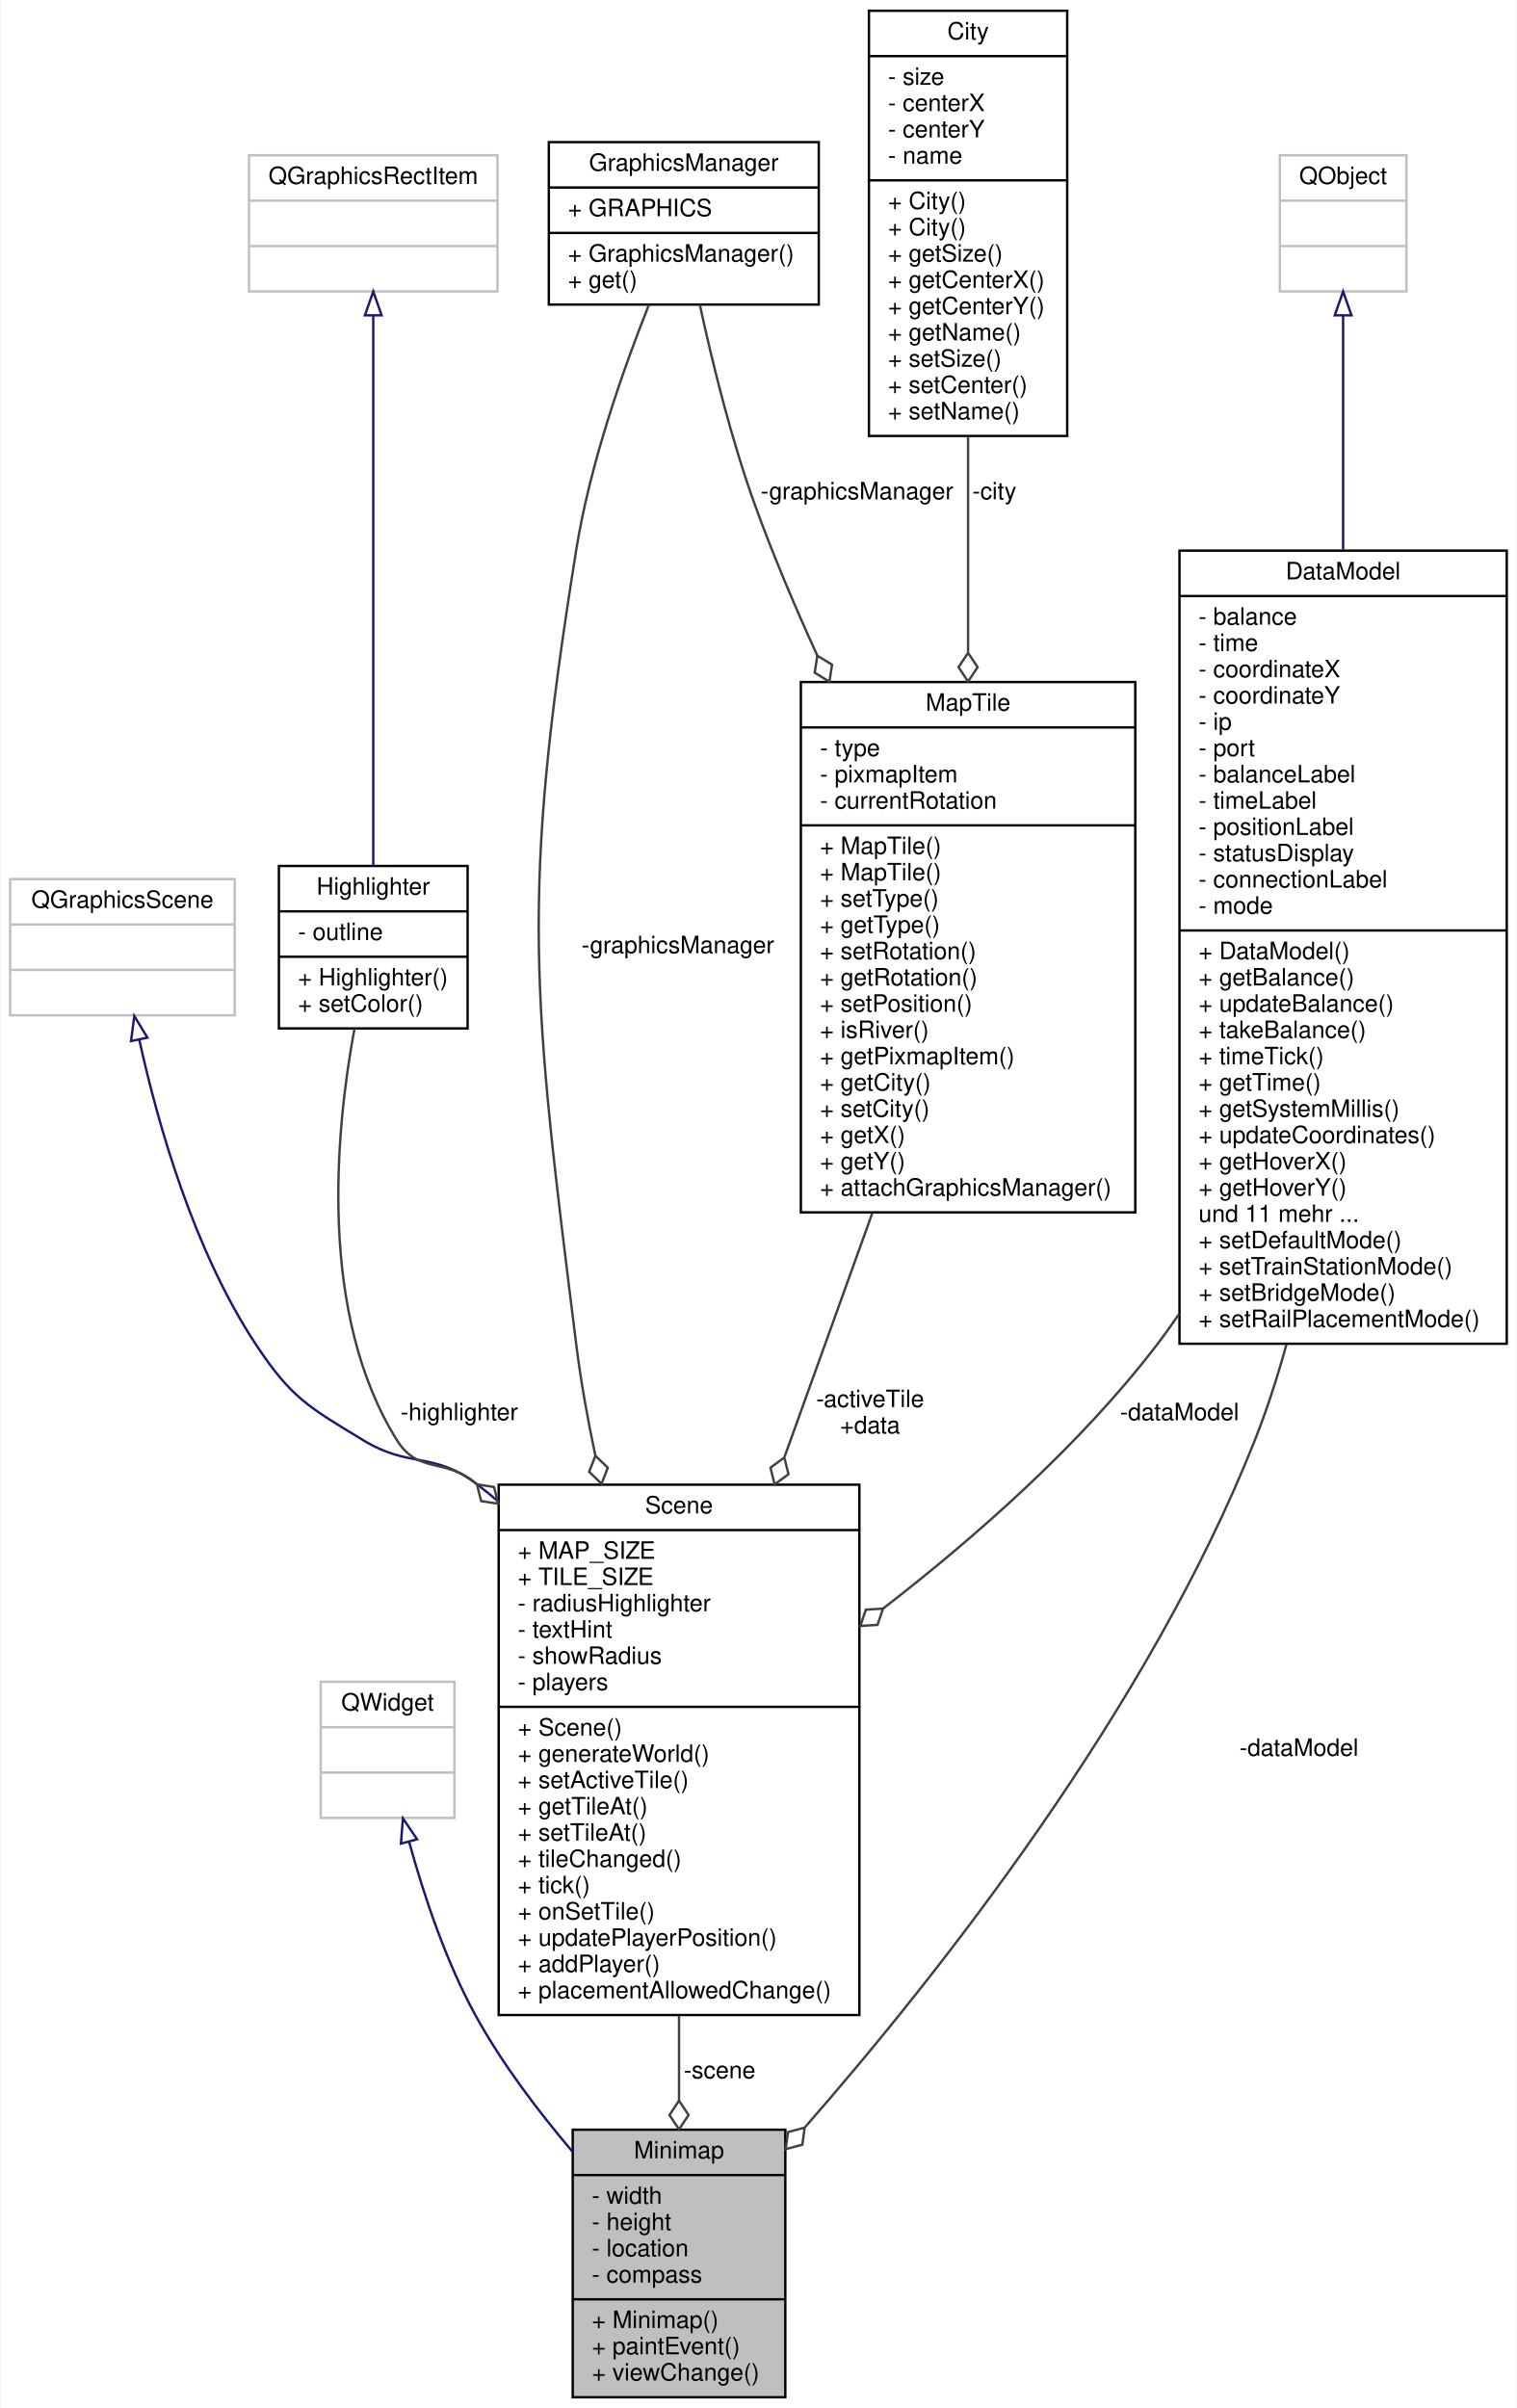
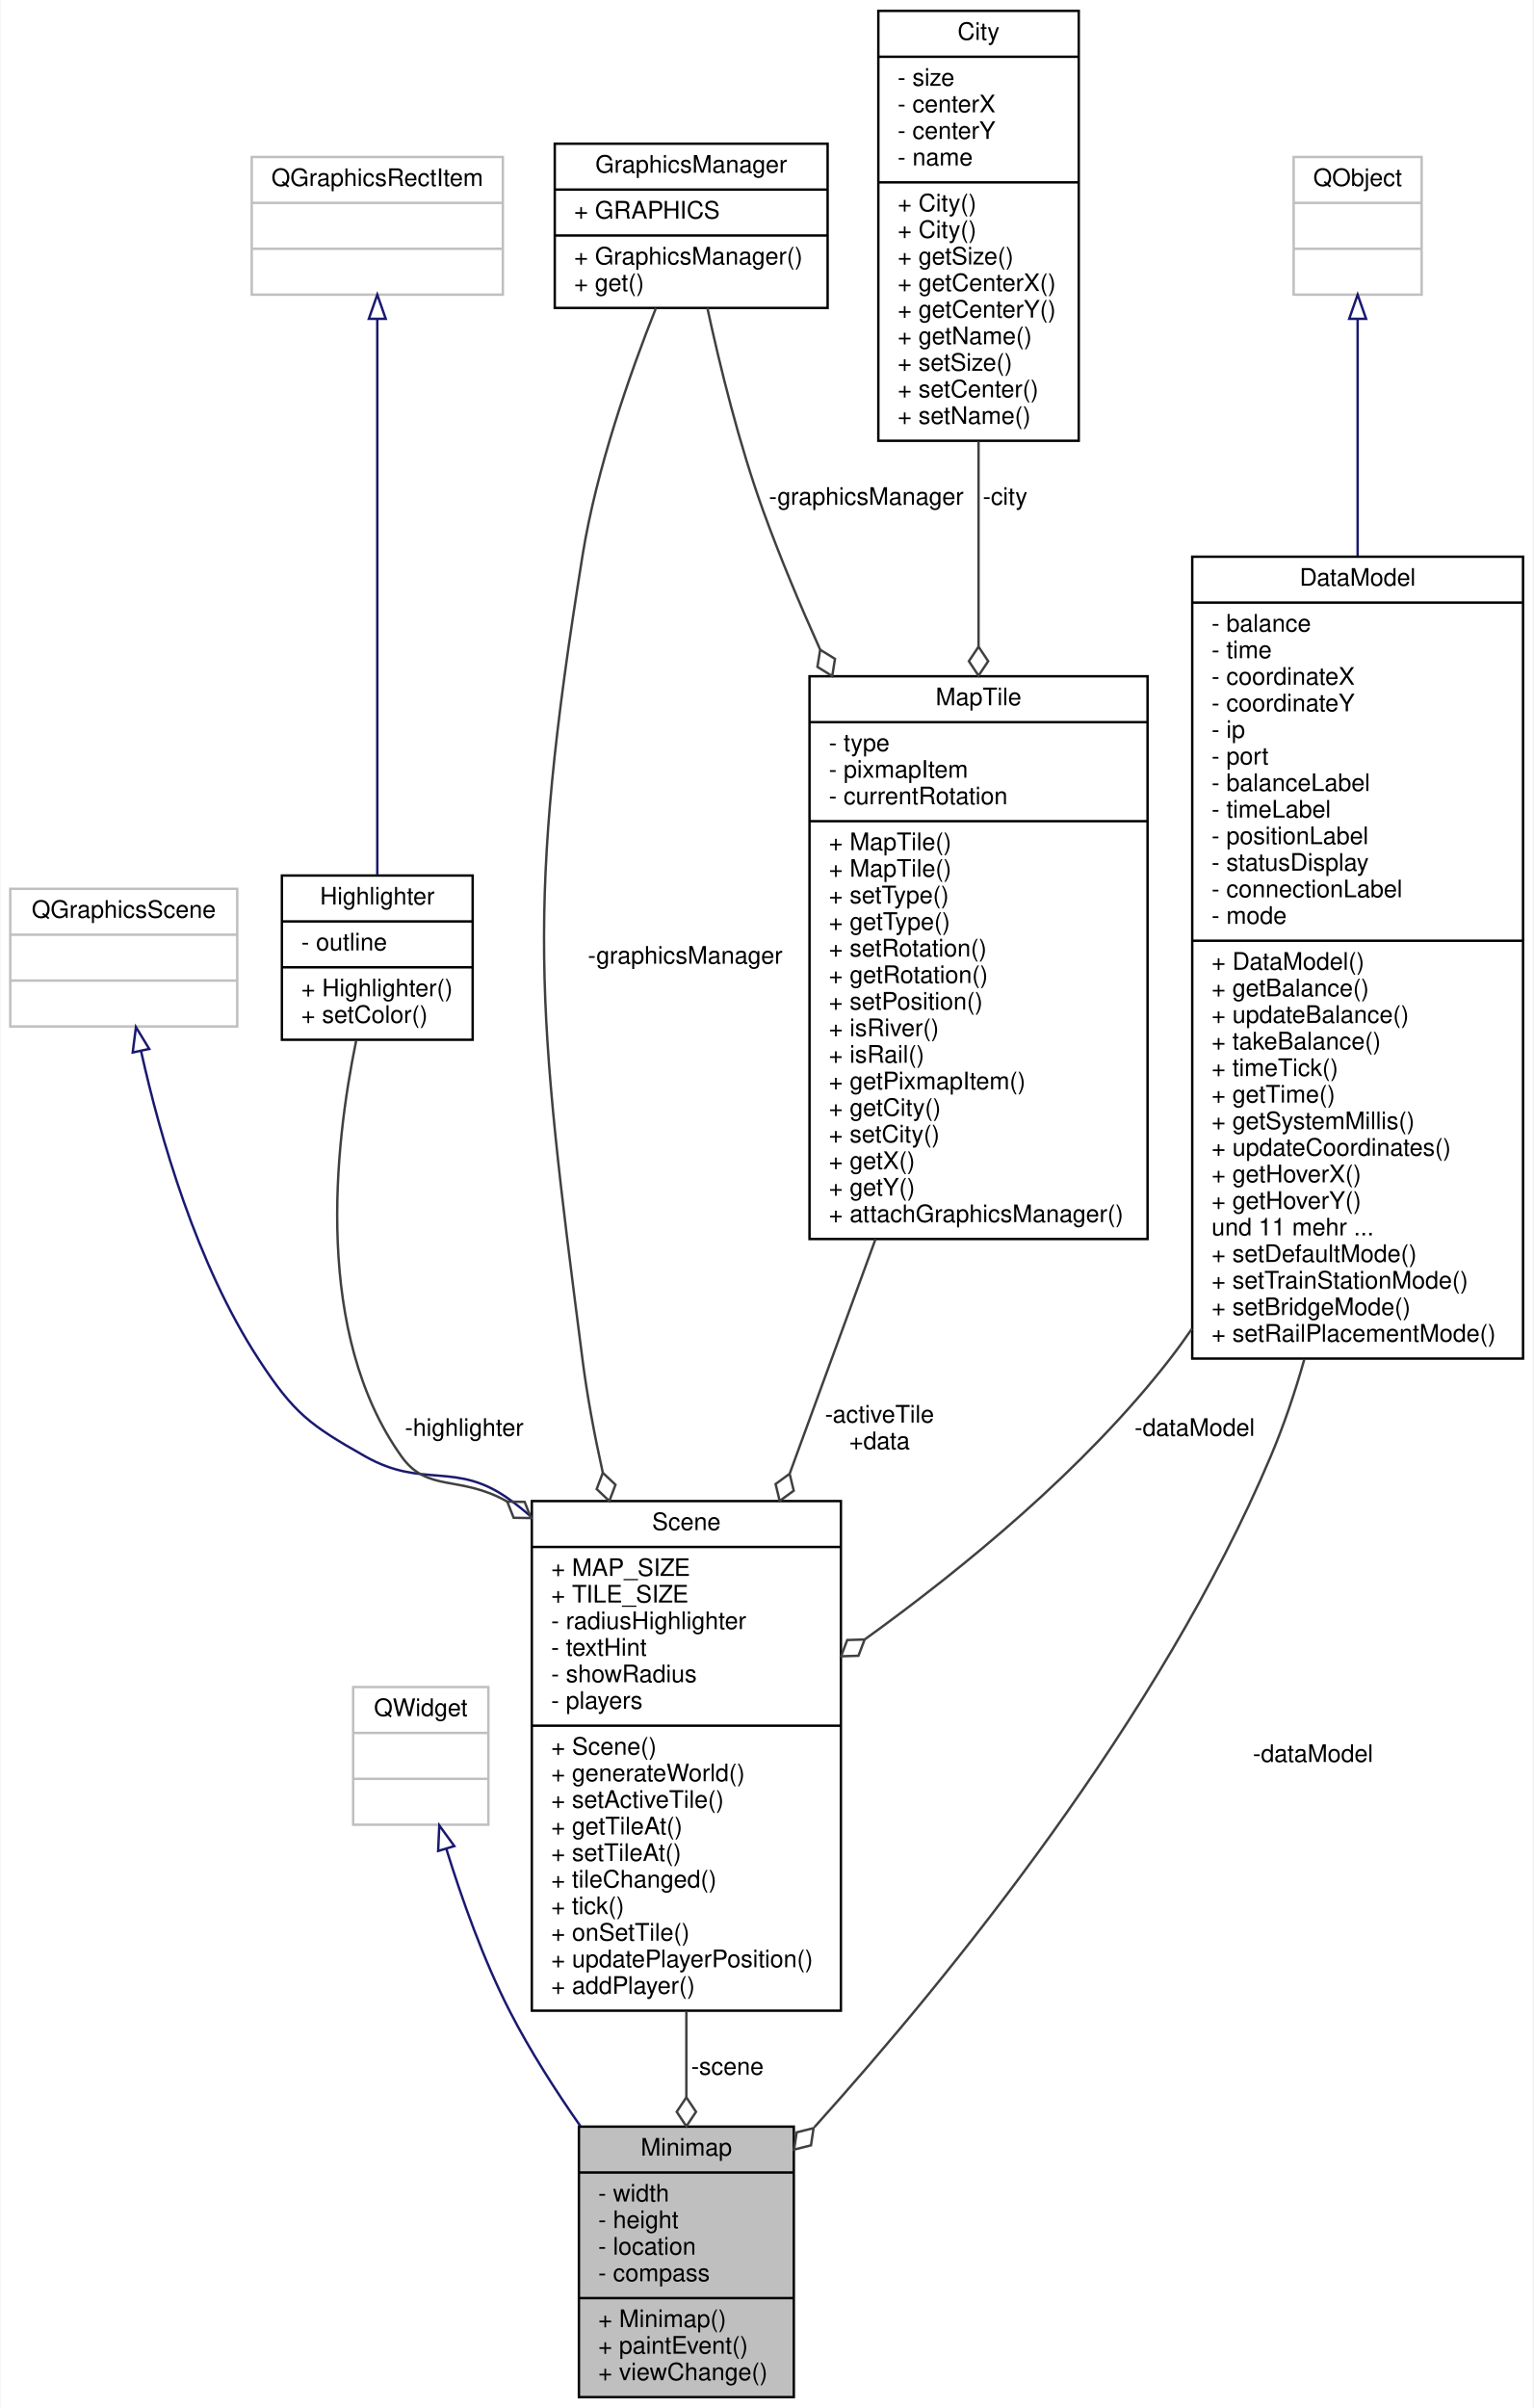
- <svg xmlns="http://www.w3.org/2000/svg" xmlns:xlink="http://www.w3.org/1999/xlink" width="635pt" height="1008pt" viewBox="0.00 0.00 634.50 1008.00">
-   <g id="graph0" class="graph" transform="scale(1 1) rotate(0) translate(4 1004)">
-     <polygon fill="#ffffff" stroke="transparent" points="-4,4 -4,-1004 630.5,-1004 630.5,4 -4,4" />
+ <svg xmlns="http://www.w3.org/2000/svg" xmlns:xlink="http://www.w3.org/1999/xlink" width="635pt" height="997pt" viewBox="0.00 0.00 634.50 997.00">
+   <g id="graph0" class="graph" transform="scale(1 1) rotate(0) translate(4 993)">
+     <polygon fill="#ffffff" stroke="transparent" points="-4,4 -4,-993 630.5,-993 630.5,4 -4,4" />
    <g id="node1" class="node">
      <g id="a_node1">
        <a xlink:title=" ">
          <polygon fill="#bfbfbf" stroke="#000000" points="235.5,-.5 235.5,-112.5 324.5,-112.5 324.5,-.5 235.5,-.5" />
          <text text-anchor="middle" x="280" y="-100.5" font-family="Helvetica,sans-Serif" font-size="10.00" fill="#000000">Minimap</text>
          <polyline fill="none" stroke="#000000" points="235.5,-93.5 324.5,-93.5 " />
          <text text-anchor="start" x="243.5" y="-81.5" font-family="Helvetica,sans-Serif" font-size="10.00" fill="#000000">- width</text>
          <text text-anchor="start" x="243.5" y="-70.5" font-family="Helvetica,sans-Serif" font-size="10.00" fill="#000000">- height</text>
          <text text-anchor="start" x="243.5" y="-59.5" font-family="Helvetica,sans-Serif" font-size="10.00" fill="#000000">- location</text>
          <text text-anchor="start" x="243.5" y="-48.5" font-family="Helvetica,sans-Serif" font-size="10.00" fill="#000000">- compass</text>
          <polyline fill="none" stroke="#000000" points="235.5,-41.5 324.5,-41.5 " />
          <text text-anchor="start" x="243.5" y="-29.5" font-family="Helvetica,sans-Serif" font-size="10.00" fill="#000000">+ Minimap()</text>
          <text text-anchor="start" x="243.5" y="-18.5" font-family="Helvetica,sans-Serif" font-size="10.00" fill="#000000">+ paintEvent()</text>
          <text text-anchor="start" x="243.5" y="-7.5" font-family="Helvetica,sans-Serif" font-size="10.00" fill="#000000">+ viewChange()</text>
        </a>
      </g>
    </g>
    <g id="node2" class="node">
      <g id="a_node2">
        <a xlink:title=" ">
-           <polygon fill="#ffffff" stroke="#bfbfbf" points="130,-243 130,-300 186,-300 186,-243 130,-243" />
-           <text text-anchor="middle" x="158" y="-288" font-family="Helvetica,sans-Serif" font-size="10.00" fill="#000000">QWidget</text>
-           <polyline fill="none" stroke="#bfbfbf" points="130,-281 186,-281 " />
-           <text text-anchor="middle" x="158" y="-269" font-family="Helvetica,sans-Serif" font-size="10.00" fill="#000000"> </text>
-           <polyline fill="none" stroke="#bfbfbf" points="130,-262 186,-262 " />
-           <text text-anchor="middle" x="158" y="-250" font-family="Helvetica,sans-Serif" font-size="10.00" fill="#000000"> </text>
+           <polygon fill="#ffffff" stroke="#bfbfbf" points="142,-237.5 142,-294.5 198,-294.5 198,-237.5 142,-237.5" />
+           <text text-anchor="middle" x="170" y="-282.5" font-family="Helvetica,sans-Serif" font-size="10.00" fill="#000000">QWidget</text>
+           <polyline fill="none" stroke="#bfbfbf" points="142,-275.5 198,-275.5 " />
+           <text text-anchor="middle" x="170" y="-263.5" font-family="Helvetica,sans-Serif" font-size="10.00" fill="#000000"> </text>
+           <polyline fill="none" stroke="#bfbfbf" points="142,-256.5 198,-256.5 " />
+           <text text-anchor="middle" x="170" y="-244.5" font-family="Helvetica,sans-Serif" font-size="10.00" fill="#000000"> </text>
        </a>
      </g>
    </g>
    <g id="edge1" class="edge">
-       <path fill="none" stroke="#191970" d="M166.995,-233.074C173.093,-210.885 182.359,-182.922 195,-160 206.004,-140.047 221.04,-120.202 235.407,-103.308" />
-       <polygon fill="none" stroke="#191970" points="163.59,-232.261 164.416,-242.823 170.357,-234.051 163.59,-232.261" />
+       <path fill="none" stroke="#191970" d="M180.588,-227.535C186.955,-206.932 195.967,-181.45 207,-160 215.247,-143.966 225.701,-127.585 236.101,-112.724" />
+       <polygon fill="none" stroke="#191970" points="177.204,-226.634 177.678,-237.218 183.908,-228.649 177.204,-226.634" />
    </g>
    <g id="node3" class="node">
      <g id="a_node3">
        <a xlink:href="classScene.html" target="_top" xlink:title=" ">
-           <polygon fill="#ffffff" stroke="#000000" points="204.5,-160.5 204.5,-382.5 355.5,-382.5 355.5,-160.5 204.5,-160.5" />
-           <text text-anchor="middle" x="280" y="-370.5" font-family="Helvetica,sans-Serif" font-size="10.00" fill="#000000">Scene</text>
-           <polyline fill="none" stroke="#000000" points="204.5,-363.5 355.5,-363.5 " />
-           <text text-anchor="start" x="212.5" y="-351.5" font-family="Helvetica,sans-Serif" font-size="10.00" fill="#000000">+ MAP_SIZE</text>
-           <text text-anchor="start" x="212.5" y="-340.5" font-family="Helvetica,sans-Serif" font-size="10.00" fill="#000000">+ TILE_SIZE</text>
-           <text text-anchor="start" x="212.5" y="-329.5" font-family="Helvetica,sans-Serif" font-size="10.00" fill="#000000">- radiusHighlighter</text>
-           <text text-anchor="start" x="212.5" y="-318.5" font-family="Helvetica,sans-Serif" font-size="10.00" fill="#000000">- textHint</text>
-           <text text-anchor="start" x="212.5" y="-307.5" font-family="Helvetica,sans-Serif" font-size="10.00" fill="#000000">- showRadius</text>
-           <text text-anchor="start" x="212.5" y="-296.5" font-family="Helvetica,sans-Serif" font-size="10.00" fill="#000000">- players</text>
-           <polyline fill="none" stroke="#000000" points="204.5,-289.5 355.5,-289.5 " />
-           <text text-anchor="start" x="212.5" y="-277.5" font-family="Helvetica,sans-Serif" font-size="10.00" fill="#000000">+ Scene()</text>
-           <text text-anchor="start" x="212.5" y="-266.5" font-family="Helvetica,sans-Serif" font-size="10.00" fill="#000000">+ generateWorld()</text>
-           <text text-anchor="start" x="212.5" y="-255.5" font-family="Helvetica,sans-Serif" font-size="10.00" fill="#000000">+ setActiveTile()</text>
-           <text text-anchor="start" x="212.5" y="-244.5" font-family="Helvetica,sans-Serif" font-size="10.00" fill="#000000">+ getTileAt()</text>
-           <text text-anchor="start" x="212.5" y="-233.5" font-family="Helvetica,sans-Serif" font-size="10.00" fill="#000000">+ setTileAt()</text>
-           <text text-anchor="start" x="212.5" y="-222.5" font-family="Helvetica,sans-Serif" font-size="10.00" fill="#000000">+ tileChanged()</text>
-           <text text-anchor="start" x="212.5" y="-211.5" font-family="Helvetica,sans-Serif" font-size="10.00" fill="#000000">+ tick()</text>
-           <text text-anchor="start" x="212.5" y="-200.5" font-family="Helvetica,sans-Serif" font-size="10.00" fill="#000000">+ onSetTile()</text>
-           <text text-anchor="start" x="212.5" y="-189.5" font-family="Helvetica,sans-Serif" font-size="10.00" fill="#000000">+ updatePlayerPosition()</text>
-           <text text-anchor="start" x="212.5" y="-178.5" font-family="Helvetica,sans-Serif" font-size="10.00" fill="#000000">+ addPlayer()</text>
-           <text text-anchor="start" x="212.5" y="-167.5" font-family="Helvetica,sans-Serif" font-size="10.00" fill="#000000">+ placementAllowedChange()</text>
+           <polygon fill="#ffffff" stroke="#000000" points="216,-160.5 216,-371.5 344,-371.5 344,-160.5 216,-160.5" />
+           <text text-anchor="middle" x="280" y="-359.5" font-family="Helvetica,sans-Serif" font-size="10.00" fill="#000000">Scene</text>
+           <polyline fill="none" stroke="#000000" points="216,-352.5 344,-352.5 " />
+           <text text-anchor="start" x="224" y="-340.5" font-family="Helvetica,sans-Serif" font-size="10.00" fill="#000000">+ MAP_SIZE</text>
+           <text text-anchor="start" x="224" y="-329.5" font-family="Helvetica,sans-Serif" font-size="10.00" fill="#000000">+ TILE_SIZE</text>
+           <text text-anchor="start" x="224" y="-318.5" font-family="Helvetica,sans-Serif" font-size="10.00" fill="#000000">- radiusHighlighter</text>
+           <text text-anchor="start" x="224" y="-307.5" font-family="Helvetica,sans-Serif" font-size="10.00" fill="#000000">- textHint</text>
+           <text text-anchor="start" x="224" y="-296.5" font-family="Helvetica,sans-Serif" font-size="10.00" fill="#000000">- showRadius</text>
+           <text text-anchor="start" x="224" y="-285.5" font-family="Helvetica,sans-Serif" font-size="10.00" fill="#000000">- players</text>
+           <polyline fill="none" stroke="#000000" points="216,-278.5 344,-278.5 " />
+           <text text-anchor="start" x="224" y="-266.5" font-family="Helvetica,sans-Serif" font-size="10.00" fill="#000000">+ Scene()</text>
+           <text text-anchor="start" x="224" y="-255.5" font-family="Helvetica,sans-Serif" font-size="10.00" fill="#000000">+ generateWorld()</text>
+           <text text-anchor="start" x="224" y="-244.5" font-family="Helvetica,sans-Serif" font-size="10.00" fill="#000000">+ setActiveTile()</text>
+           <text text-anchor="start" x="224" y="-233.5" font-family="Helvetica,sans-Serif" font-size="10.00" fill="#000000">+ getTileAt()</text>
+           <text text-anchor="start" x="224" y="-222.5" font-family="Helvetica,sans-Serif" font-size="10.00" fill="#000000">+ setTileAt()</text>
+           <text text-anchor="start" x="224" y="-211.5" font-family="Helvetica,sans-Serif" font-size="10.00" fill="#000000">+ tileChanged()</text>
+           <text text-anchor="start" x="224" y="-200.5" font-family="Helvetica,sans-Serif" font-size="10.00" fill="#000000">+ tick()</text>
+           <text text-anchor="start" x="224" y="-189.5" font-family="Helvetica,sans-Serif" font-size="10.00" fill="#000000">+ onSetTile()</text>
+           <text text-anchor="start" x="224" y="-178.5" font-family="Helvetica,sans-Serif" font-size="10.00" fill="#000000">+ updatePlayerPosition()</text>
+           <text text-anchor="start" x="224" y="-167.5" font-family="Helvetica,sans-Serif" font-size="10.00" fill="#000000">+ addPlayer()</text>
        </a>
      </g>
    </g>
    <g id="edge2" class="edge">
-       <path fill="none" stroke="#404040" d="M280,-160.221C280,-148.107 280,-136.056 280,-124.686" />
-       <polygon fill="none" stroke="#404040" points="280,-124.644 276,-118.644 280,-112.644 284,-118.644 280,-124.644" />
+       <path fill="none" stroke="#404040" d="M280,-160.329C280,-148.231 280,-136.149 280,-124.73" />
+       <polygon fill="none" stroke="#404040" points="280,-124.628 276,-118.628 280,-112.628 284,-118.628 280,-124.628" />
      <text text-anchor="middle" x="297" y="-134" font-family="Helvetica,sans-Serif" font-size="10.00" fill="#000000"> -scene</text>
    </g>
    <g id="node4" class="node">
      <g id="a_node4">
        <a xlink:title=" ">
-           <polygon fill="#ffffff" stroke="#bfbfbf" points="0,-579 0,-636 94,-636 94,-579 0,-579" />
-           <text text-anchor="middle" x="47" y="-624" font-family="Helvetica,sans-Serif" font-size="10.00" fill="#000000">QGraphicsScene</text>
-           <polyline fill="none" stroke="#bfbfbf" points="0,-617 94,-617 " />
-           <text text-anchor="middle" x="47" y="-605" font-family="Helvetica,sans-Serif" font-size="10.00" fill="#000000"> </text>
-           <polyline fill="none" stroke="#bfbfbf" points="0,-598 94,-598 " />
-           <text text-anchor="middle" x="47" y="-586" font-family="Helvetica,sans-Serif" font-size="10.00" fill="#000000"> </text>
+           <polygon fill="#ffffff" stroke="#bfbfbf" points="0,-568 0,-625 94,-625 94,-568 0,-568" />
+           <text text-anchor="middle" x="47" y="-613" font-family="Helvetica,sans-Serif" font-size="10.00" fill="#000000">QGraphicsScene</text>
+           <polyline fill="none" stroke="#bfbfbf" points="0,-606 94,-606 " />
+           <text text-anchor="middle" x="47" y="-594" font-family="Helvetica,sans-Serif" font-size="10.00" fill="#000000"> </text>
+           <polyline fill="none" stroke="#bfbfbf" points="0,-587 94,-587 " />
+           <text text-anchor="middle" x="47" y="-575" font-family="Helvetica,sans-Serif" font-size="10.00" fill="#000000"> </text>
        </a>
      </g>
    </g>
    <g id="edge3" class="edge">
-       <path fill="none" stroke="#191970" d="M54.068,-568.736C61.86,-533.273 76.894,-480.475 103,-441 117.761,-418.68 125.134,-414.9 148,-401 167.114,-389.381 177.093,-396.405 195,-383 198.215,-380.593 201.369,-378.033 204.456,-375.35" />
-       <polygon fill="none" stroke="#191970" points="50.605,-568.196 51.969,-578.702 57.455,-569.639 50.605,-568.196" />
+       <path fill="none" stroke="#191970" d="M54.171,-557.804C62.034,-522.387 77.115,-469.62 103,-430 117.455,-407.875 123.995,-403.009 147,-390 171.235,-376.296 184.497,-388.393 207,-372 210.07,-369.763 213.055,-367.356 215.951,-364.811" />
+       <polygon fill="none" stroke="#191970" points="50.712,-557.246 52.05,-567.756 57.558,-558.705 50.712,-557.246" />
    </g>
    <g id="node5" class="node">
      <g id="a_node5">
        <a xlink:href="classHighlighter.html" target="_top" xlink:title=" ">
-           <polygon fill="#ffffff" stroke="#000000" points="112.5,-573.5 112.5,-641.5 191.5,-641.5 191.5,-573.5 112.5,-573.5" />
-           <text text-anchor="middle" x="152" y="-629.5" font-family="Helvetica,sans-Serif" font-size="10.00" fill="#000000">Highlighter</text>
-           <polyline fill="none" stroke="#000000" points="112.5,-622.5 191.5,-622.5 " />
-           <text text-anchor="start" x="120.5" y="-610.5" font-family="Helvetica,sans-Serif" font-size="10.00" fill="#000000">- outline</text>
-           <polyline fill="none" stroke="#000000" points="112.5,-603.5 191.5,-603.5 " />
-           <text text-anchor="start" x="120.5" y="-591.5" font-family="Helvetica,sans-Serif" font-size="10.00" fill="#000000">+ Highlighter()</text>
-           <text text-anchor="start" x="120.5" y="-580.5" font-family="Helvetica,sans-Serif" font-size="10.00" fill="#000000">+ setColor()</text>
+           <polygon fill="#ffffff" stroke="#000000" points="112.5,-562.5 112.5,-630.5 191.5,-630.5 191.5,-562.5 112.5,-562.5" />
+           <text text-anchor="middle" x="152" y="-618.5" font-family="Helvetica,sans-Serif" font-size="10.00" fill="#000000">Highlighter</text>
+           <polyline fill="none" stroke="#000000" points="112.5,-611.5 191.5,-611.5 " />
+           <text text-anchor="start" x="120.5" y="-599.5" font-family="Helvetica,sans-Serif" font-size="10.00" fill="#000000">- outline</text>
+           <polyline fill="none" stroke="#000000" points="112.5,-592.5 191.5,-592.5 " />
+           <text text-anchor="start" x="120.5" y="-580.5" font-family="Helvetica,sans-Serif" font-size="10.00" fill="#000000">+ Highlighter()</text>
+           <text text-anchor="start" x="120.5" y="-569.5" font-family="Helvetica,sans-Serif" font-size="10.00" fill="#000000">+ setColor()</text>
        </a>
      </g>
    </g>
    <g id="edge4" class="edge">
-       <path fill="none" stroke="#404040" d="M144.141,-573.424C136.089,-529.859 128.925,-453.764 162,-401 170.873,-386.844 182.324,-393.882 195,-383 195.098,-382.916 195.196,-382.831 195.294,-382.747" />
-       <polygon fill="none" stroke="#404040" points="195.421,-382.632 197.156,-375.632 204.284,-374.542 202.549,-381.541 195.421,-382.632" />
-       <text text-anchor="middle" x="188" y="-409.5" font-family="Helvetica,sans-Serif" font-size="10.00" fill="#000000"> -highlighter</text>
+       <path fill="none" stroke="#404040" d="M143.262,-562.165C134.155,-517.976 125.746,-440.853 162,-390 172.795,-374.858 185.946,-382.466 205.754,-371.327" />
+       <polygon fill="none" stroke="#404040" points="205.814,-371.286 208.473,-364.583 215.683,-364.46 213.024,-371.163 205.814,-371.286" />
+       <text text-anchor="middle" x="188" y="-398.5" font-family="Helvetica,sans-Serif" font-size="10.00" fill="#000000"> -highlighter</text>
    </g>
    <g id="node6" class="node">
      <g id="a_node6">
        <a xlink:title=" ">
-           <polygon fill="#ffffff" stroke="#bfbfbf" points="100,-882 100,-939 204,-939 204,-882 100,-882" />
-           <text text-anchor="middle" x="152" y="-927" font-family="Helvetica,sans-Serif" font-size="10.00" fill="#000000">QGraphicsRectItem</text>
-           <polyline fill="none" stroke="#bfbfbf" points="100,-920 204,-920 " />
-           <text text-anchor="middle" x="152" y="-908" font-family="Helvetica,sans-Serif" font-size="10.00" fill="#000000"> </text>
-           <polyline fill="none" stroke="#bfbfbf" points="100,-901 204,-901 " />
-           <text text-anchor="middle" x="152" y="-889" font-family="Helvetica,sans-Serif" font-size="10.00" fill="#000000"> </text>
+           <polygon fill="#ffffff" stroke="#bfbfbf" points="100,-871 100,-928 204,-928 204,-871 100,-871" />
+           <text text-anchor="middle" x="152" y="-916" font-family="Helvetica,sans-Serif" font-size="10.00" fill="#000000">QGraphicsRectItem</text>
+           <polyline fill="none" stroke="#bfbfbf" points="100,-909 204,-909 " />
+           <text text-anchor="middle" x="152" y="-897" font-family="Helvetica,sans-Serif" font-size="10.00" fill="#000000"> </text>
+           <polyline fill="none" stroke="#bfbfbf" points="100,-890 204,-890 " />
+           <text text-anchor="middle" x="152" y="-878" font-family="Helvetica,sans-Serif" font-size="10.00" fill="#000000"> </text>
        </a>
      </g>
    </g>
    <g id="edge5" class="edge">
-       <path fill="none" stroke="#191970" d="M152,-871.851C152,-812.161 152,-698.513 152,-641.664" />
-       <polygon fill="none" stroke="#191970" points="148.5,-871.995 152,-881.995 155.5,-871.995 148.5,-871.995" />
+       <path fill="none" stroke="#191970" d="M152,-860.851C152,-801.161 152,-687.513 152,-630.664" />
+       <polygon fill="none" stroke="#191970" points="148.5,-860.995 152,-870.995 155.5,-860.995 148.5,-860.995" />
    </g>
    <g id="node7" class="node">
      <g id="a_node7">
        <a xlink:href="classMapTile.html" target="_top" xlink:title=" ">
-           <polygon fill="#ffffff" stroke="#000000" points="331,-496.5 331,-718.5 471,-718.5 471,-496.5 331,-496.5" />
-           <text text-anchor="middle" x="401" y="-706.5" font-family="Helvetica,sans-Serif" font-size="10.00" fill="#000000">MapTile</text>
-           <polyline fill="none" stroke="#000000" points="331,-699.5 471,-699.5 " />
-           <text text-anchor="start" x="339" y="-687.5" font-family="Helvetica,sans-Serif" font-size="10.00" fill="#000000">- type</text>
-           <text text-anchor="start" x="339" y="-676.5" font-family="Helvetica,sans-Serif" font-size="10.00" fill="#000000">- pixmapItem</text>
-           <text text-anchor="start" x="339" y="-665.5" font-family="Helvetica,sans-Serif" font-size="10.00" fill="#000000">- currentRotation</text>
-           <polyline fill="none" stroke="#000000" points="331,-658.5 471,-658.5 " />
-           <text text-anchor="start" x="339" y="-646.5" font-family="Helvetica,sans-Serif" font-size="10.00" fill="#000000">+ MapTile()</text>
-           <text text-anchor="start" x="339" y="-635.5" font-family="Helvetica,sans-Serif" font-size="10.00" fill="#000000">+ MapTile()</text>
-           <text text-anchor="start" x="339" y="-624.5" font-family="Helvetica,sans-Serif" font-size="10.00" fill="#000000">+ setType()</text>
-           <text text-anchor="start" x="339" y="-613.5" font-family="Helvetica,sans-Serif" font-size="10.00" fill="#000000">+ getType()</text>
-           <text text-anchor="start" x="339" y="-602.5" font-family="Helvetica,sans-Serif" font-size="10.00" fill="#000000">+ setRotation()</text>
-           <text text-anchor="start" x="339" y="-591.5" font-family="Helvetica,sans-Serif" font-size="10.00" fill="#000000">+ getRotation()</text>
-           <text text-anchor="start" x="339" y="-580.5" font-family="Helvetica,sans-Serif" font-size="10.00" fill="#000000">+ setPosition()</text>
-           <text text-anchor="start" x="339" y="-569.5" font-family="Helvetica,sans-Serif" font-size="10.00" fill="#000000">+ isRiver()</text>
-           <text text-anchor="start" x="339" y="-558.5" font-family="Helvetica,sans-Serif" font-size="10.00" fill="#000000">+ getPixmapItem()</text>
-           <text text-anchor="start" x="339" y="-547.5" font-family="Helvetica,sans-Serif" font-size="10.00" fill="#000000">+ getCity()</text>
-           <text text-anchor="start" x="339" y="-536.5" font-family="Helvetica,sans-Serif" font-size="10.00" fill="#000000">+ setCity()</text>
-           <text text-anchor="start" x="339" y="-525.5" font-family="Helvetica,sans-Serif" font-size="10.00" fill="#000000">+ getX()</text>
-           <text text-anchor="start" x="339" y="-514.5" font-family="Helvetica,sans-Serif" font-size="10.00" fill="#000000">+ getY()</text>
-           <text text-anchor="start" x="339" y="-503.5" font-family="Helvetica,sans-Serif" font-size="10.00" fill="#000000">+ attachGraphicsManager()</text>
+           <polygon fill="#ffffff" stroke="#000000" points="331,-480 331,-713 471,-713 471,-480 331,-480" />
+           <text text-anchor="middle" x="401" y="-701" font-family="Helvetica,sans-Serif" font-size="10.00" fill="#000000">MapTile</text>
+           <polyline fill="none" stroke="#000000" points="331,-694 471,-694 " />
+           <text text-anchor="start" x="339" y="-682" font-family="Helvetica,sans-Serif" font-size="10.00" fill="#000000">- type</text>
+           <text text-anchor="start" x="339" y="-671" font-family="Helvetica,sans-Serif" font-size="10.00" fill="#000000">- pixmapItem</text>
+           <text text-anchor="start" x="339" y="-660" font-family="Helvetica,sans-Serif" font-size="10.00" fill="#000000">- currentRotation</text>
+           <polyline fill="none" stroke="#000000" points="331,-653 471,-653 " />
+           <text text-anchor="start" x="339" y="-641" font-family="Helvetica,sans-Serif" font-size="10.00" fill="#000000">+ MapTile()</text>
+           <text text-anchor="start" x="339" y="-630" font-family="Helvetica,sans-Serif" font-size="10.00" fill="#000000">+ MapTile()</text>
+           <text text-anchor="start" x="339" y="-619" font-family="Helvetica,sans-Serif" font-size="10.00" fill="#000000">+ setType()</text>
+           <text text-anchor="start" x="339" y="-608" font-family="Helvetica,sans-Serif" font-size="10.00" fill="#000000">+ getType()</text>
+           <text text-anchor="start" x="339" y="-597" font-family="Helvetica,sans-Serif" font-size="10.00" fill="#000000">+ setRotation()</text>
+           <text text-anchor="start" x="339" y="-586" font-family="Helvetica,sans-Serif" font-size="10.00" fill="#000000">+ getRotation()</text>
+           <text text-anchor="start" x="339" y="-575" font-family="Helvetica,sans-Serif" font-size="10.00" fill="#000000">+ setPosition()</text>
+           <text text-anchor="start" x="339" y="-564" font-family="Helvetica,sans-Serif" font-size="10.00" fill="#000000">+ isRiver()</text>
+           <text text-anchor="start" x="339" y="-553" font-family="Helvetica,sans-Serif" font-size="10.00" fill="#000000">+ isRail()</text>
+           <text text-anchor="start" x="339" y="-542" font-family="Helvetica,sans-Serif" font-size="10.00" fill="#000000">+ getPixmapItem()</text>
+           <text text-anchor="start" x="339" y="-531" font-family="Helvetica,sans-Serif" font-size="10.00" fill="#000000">+ getCity()</text>
+           <text text-anchor="start" x="339" y="-520" font-family="Helvetica,sans-Serif" font-size="10.00" fill="#000000">+ setCity()</text>
+           <text text-anchor="start" x="339" y="-509" font-family="Helvetica,sans-Serif" font-size="10.00" fill="#000000">+ getX()</text>
+           <text text-anchor="start" x="339" y="-498" font-family="Helvetica,sans-Serif" font-size="10.00" fill="#000000">+ getY()</text>
+           <text text-anchor="start" x="339" y="-487" font-family="Helvetica,sans-Serif" font-size="10.00" fill="#000000">+ attachGraphicsManager()</text>
        </a>
      </g>
    </g>
    <g id="edge6" class="edge">
-       <path fill="none" stroke="#404040" d="M360.877,-496.084C349.123,-463.445 336.208,-427.581 324.215,-394.278" />
-       <polygon fill="none" stroke="#404040" points="324.08,-393.905 318.284,-389.615 320.015,-382.615 325.811,-386.905 324.08,-393.905" />
-       <text text-anchor="middle" x="360" y="-415" font-family="Helvetica,sans-Serif" font-size="10.00" fill="#000000"> -activeTile</text>
-       <text text-anchor="middle" x="360" y="-404" font-family="Helvetica,sans-Serif" font-size="10.00" fill="#000000">+data</text>
+       <path fill="none" stroke="#404040" d="M358.34,-479.978C346.826,-448.529 334.366,-414.495 322.842,-383.019" />
+       <polygon fill="none" stroke="#404040" points="322.768,-382.817 316.949,-378.558 318.643,-371.548 324.462,-375.808 322.768,-382.817" />
+       <text text-anchor="middle" x="360" y="-404" font-family="Helvetica,sans-Serif" font-size="10.00" fill="#000000"> -activeTile</text>
+       <text text-anchor="middle" x="360" y="-393" font-family="Helvetica,sans-Serif" font-size="10.00" fill="#000000">+data</text>
    </g>
    <g id="node8" class="node">
      <g id="a_node8">
        <a xlink:href="classGraphicsManager.html" target="_top" xlink:title=" ">
-           <polygon fill="#ffffff" stroke="#000000" points="225.5,-876.5 225.5,-944.5 338.5,-944.5 338.5,-876.5 225.5,-876.5" />
-           <text text-anchor="middle" x="282" y="-932.5" font-family="Helvetica,sans-Serif" font-size="10.00" fill="#000000">GraphicsManager</text>
-           <polyline fill="none" stroke="#000000" points="225.5,-925.5 338.5,-925.5 " />
-           <text text-anchor="start" x="233.5" y="-913.5" font-family="Helvetica,sans-Serif" font-size="10.00" fill="#000000">+ GRAPHICS</text>
-           <polyline fill="none" stroke="#000000" points="225.5,-906.5 338.5,-906.5 " />
-           <text text-anchor="start" x="233.5" y="-894.5" font-family="Helvetica,sans-Serif" font-size="10.00" fill="#000000">+ GraphicsManager()</text>
-           <text text-anchor="start" x="233.5" y="-883.5" font-family="Helvetica,sans-Serif" font-size="10.00" fill="#000000">+ get()</text>
+           <polygon fill="#ffffff" stroke="#000000" points="225.5,-865.5 225.5,-933.5 338.5,-933.5 338.5,-865.5 225.5,-865.5" />
+           <text text-anchor="middle" x="282" y="-921.5" font-family="Helvetica,sans-Serif" font-size="10.00" fill="#000000">GraphicsManager</text>
+           <polyline fill="none" stroke="#000000" points="225.5,-914.5 338.5,-914.5 " />
+           <text text-anchor="start" x="233.5" y="-902.5" font-family="Helvetica,sans-Serif" font-size="10.00" fill="#000000">+ GRAPHICS</text>
+           <polyline fill="none" stroke="#000000" points="225.5,-895.5 338.5,-895.5 " />
+           <text text-anchor="start" x="233.5" y="-883.5" font-family="Helvetica,sans-Serif" font-size="10.00" fill="#000000">+ GraphicsManager()</text>
+           <text text-anchor="start" x="233.5" y="-872.5" font-family="Helvetica,sans-Serif" font-size="10.00" fill="#000000">+ get()</text>
        </a>
      </g>
    </g>
    <g id="edge9" class="edge">
-       <path fill="none" stroke="#404040" d="M267.414,-876.475C256.601,-849.309 242.776,-809.97 237,-774 213.534,-627.872 218.662,-587.86 237,-441 238.888,-425.876 241.69,-410.166 244.974,-394.68" />
-       <polygon fill="none" stroke="#404040" points="244.988,-394.614 242.374,-387.893 247.572,-382.895 250.186,-389.616 244.988,-394.614" />
-       <text text-anchor="middle" x="279.5" y="-605" font-family="Helvetica,sans-Serif" font-size="10.00" fill="#000000"> -graphicsManager</text>
+       <path fill="none" stroke="#404040" d="M267.414,-865.475C256.601,-838.309 242.776,-798.97 237,-763 213.534,-616.872 218.077,-576.785 237,-430 238.964,-414.763 241.915,-398.921 245.369,-383.355" />
+       <polygon fill="none" stroke="#404040" points="245.401,-383.213 242.853,-376.467 248.1,-371.52 250.648,-378.266 245.401,-383.213" />
+       <text text-anchor="middle" x="279.5" y="-594" font-family="Helvetica,sans-Serif" font-size="10.00" fill="#000000"> -graphicsManager</text>
    </g>
    <g id="edge7" class="edge">
-       <path fill="none" stroke="#404040" d="M288.699,-876.499C293.885,-852.511 301.885,-819.823 312,-792 319.468,-771.46 328.479,-750.149 337.862,-729.621" />
-       <polygon fill="none" stroke="#404040" points="337.906,-729.526 336.799,-722.401 342.951,-718.638 344.058,-725.764 337.906,-729.526" />
-       <text text-anchor="middle" x="354.5" y="-795" font-family="Helvetica,sans-Serif" font-size="10.00" fill="#000000"> -graphicsManager</text>
+       <path fill="none" stroke="#404040" d="M288.699,-865.499C293.885,-841.511 301.885,-808.823 312,-781 318.806,-762.281 326.893,-742.921 335.377,-724.097" />
+       <polygon fill="none" stroke="#404040" points="335.421,-723.999 334.278,-716.879 340.41,-713.085 341.554,-720.205 335.421,-723.999" />
+       <text text-anchor="middle" x="354.5" y="-784" font-family="Helvetica,sans-Serif" font-size="10.00" fill="#000000"> -graphicsManager</text>
    </g>
    <g id="node9" class="node">
      <g id="a_node9">
        <a xlink:href="classCity.html" target="_top" xlink:title=" ">
-           <polygon fill="#ffffff" stroke="#000000" points="359.5,-821.5 359.5,-999.5 442.5,-999.5 442.5,-821.5 359.5,-821.5" />
-           <text text-anchor="middle" x="401" y="-987.5" font-family="Helvetica,sans-Serif" font-size="10.00" fill="#000000">City</text>
-           <polyline fill="none" stroke="#000000" points="359.5,-980.5 442.5,-980.5 " />
-           <text text-anchor="start" x="367.5" y="-968.5" font-family="Helvetica,sans-Serif" font-size="10.00" fill="#000000">- size</text>
-           <text text-anchor="start" x="367.5" y="-957.5" font-family="Helvetica,sans-Serif" font-size="10.00" fill="#000000">- centerX</text>
-           <text text-anchor="start" x="367.5" y="-946.5" font-family="Helvetica,sans-Serif" font-size="10.00" fill="#000000">- centerY</text>
-           <text text-anchor="start" x="367.5" y="-935.5" font-family="Helvetica,sans-Serif" font-size="10.00" fill="#000000">- name</text>
-           <polyline fill="none" stroke="#000000" points="359.5,-928.5 442.5,-928.5 " />
-           <text text-anchor="start" x="367.5" y="-916.5" font-family="Helvetica,sans-Serif" font-size="10.00" fill="#000000">+ City()</text>
+           <polygon fill="#ffffff" stroke="#000000" points="359.5,-810.5 359.5,-988.5 442.5,-988.5 442.5,-810.5 359.5,-810.5" />
+           <text text-anchor="middle" x="401" y="-976.5" font-family="Helvetica,sans-Serif" font-size="10.00" fill="#000000">City</text>
+           <polyline fill="none" stroke="#000000" points="359.5,-969.5 442.5,-969.5 " />
+           <text text-anchor="start" x="367.5" y="-957.5" font-family="Helvetica,sans-Serif" font-size="10.00" fill="#000000">- size</text>
+           <text text-anchor="start" x="367.5" y="-946.5" font-family="Helvetica,sans-Serif" font-size="10.00" fill="#000000">- centerX</text>
+           <text text-anchor="start" x="367.5" y="-935.5" font-family="Helvetica,sans-Serif" font-size="10.00" fill="#000000">- centerY</text>
+           <text text-anchor="start" x="367.5" y="-924.5" font-family="Helvetica,sans-Serif" font-size="10.00" fill="#000000">- name</text>
+           <polyline fill="none" stroke="#000000" points="359.5,-917.5 442.5,-917.5 " />
          <text text-anchor="start" x="367.5" y="-905.5" font-family="Helvetica,sans-Serif" font-size="10.00" fill="#000000">+ City()</text>
-           <text text-anchor="start" x="367.5" y="-894.5" font-family="Helvetica,sans-Serif" font-size="10.00" fill="#000000">+ getSize()</text>
-           <text text-anchor="start" x="367.5" y="-883.5" font-family="Helvetica,sans-Serif" font-size="10.00" fill="#000000">+ getCenterX()</text>
-           <text text-anchor="start" x="367.5" y="-872.5" font-family="Helvetica,sans-Serif" font-size="10.00" fill="#000000">+ getCenterY()</text>
-           <text text-anchor="start" x="367.5" y="-861.5" font-family="Helvetica,sans-Serif" font-size="10.00" fill="#000000">+ getName()</text>
-           <text text-anchor="start" x="367.5" y="-850.5" font-family="Helvetica,sans-Serif" font-size="10.00" fill="#000000">+ setSize()</text>
-           <text text-anchor="start" x="367.5" y="-839.5" font-family="Helvetica,sans-Serif" font-size="10.00" fill="#000000">+ setCenter()</text>
-           <text text-anchor="start" x="367.5" y="-828.5" font-family="Helvetica,sans-Serif" font-size="10.00" fill="#000000">+ setName()</text>
+           <text text-anchor="start" x="367.5" y="-894.5" font-family="Helvetica,sans-Serif" font-size="10.00" fill="#000000">+ City()</text>
+           <text text-anchor="start" x="367.5" y="-883.5" font-family="Helvetica,sans-Serif" font-size="10.00" fill="#000000">+ getSize()</text>
+           <text text-anchor="start" x="367.5" y="-872.5" font-family="Helvetica,sans-Serif" font-size="10.00" fill="#000000">+ getCenterX()</text>
+           <text text-anchor="start" x="367.5" y="-861.5" font-family="Helvetica,sans-Serif" font-size="10.00" fill="#000000">+ getCenterY()</text>
+           <text text-anchor="start" x="367.5" y="-850.5" font-family="Helvetica,sans-Serif" font-size="10.00" fill="#000000">+ getName()</text>
+           <text text-anchor="start" x="367.5" y="-839.5" font-family="Helvetica,sans-Serif" font-size="10.00" fill="#000000">+ setSize()</text>
+           <text text-anchor="start" x="367.5" y="-828.5" font-family="Helvetica,sans-Serif" font-size="10.00" fill="#000000">+ setCenter()</text>
+           <text text-anchor="start" x="367.5" y="-817.5" font-family="Helvetica,sans-Serif" font-size="10.00" fill="#000000">+ setName()</text>
        </a>
      </g>
    </g>
    <g id="edge8" class="edge">
-       <path fill="none" stroke="#404040" d="M401,-821.229C401,-792.998 401,-761.279 401,-731.09" />
-       <polygon fill="none" stroke="#404040" points="401,-730.713 397,-724.713 401,-718.713 405,-724.713 401,-730.713" />
-       <text text-anchor="middle" x="412" y="-795" font-family="Helvetica,sans-Serif" font-size="10.00" fill="#000000"> -city</text>
+       <path fill="none" stroke="#404040" d="M401,-810.229C401,-783.651 401,-753.981 401,-725.408" />
+       <polygon fill="none" stroke="#404040" points="401,-725.241 397,-719.241 401,-713.241 405,-719.241 401,-725.241" />
+       <text text-anchor="middle" x="412" y="-784" font-family="Helvetica,sans-Serif" font-size="10.00" fill="#000000"> -city</text>
    </g>
    <g id="node10" class="node">
      <g id="a_node10">
        <a xlink:href="classDataModel.html" target="_top" xlink:title=" ">
-           <polygon fill="#ffffff" stroke="#000000" points="489.5,-441.5 489.5,-773.5 626.5,-773.5 626.5,-441.5 489.5,-441.5" />
-           <text text-anchor="middle" x="558" y="-761.5" font-family="Helvetica,sans-Serif" font-size="10.00" fill="#000000">DataModel</text>
-           <polyline fill="none" stroke="#000000" points="489.5,-754.5 626.5,-754.5 " />
-           <text text-anchor="start" x="497.5" y="-742.5" font-family="Helvetica,sans-Serif" font-size="10.00" fill="#000000">- balance</text>
-           <text text-anchor="start" x="497.5" y="-731.5" font-family="Helvetica,sans-Serif" font-size="10.00" fill="#000000">- time</text>
-           <text text-anchor="start" x="497.5" y="-720.5" font-family="Helvetica,sans-Serif" font-size="10.00" fill="#000000">- coordinateX</text>
-           <text text-anchor="start" x="497.5" y="-709.5" font-family="Helvetica,sans-Serif" font-size="10.00" fill="#000000">- coordinateY</text>
-           <text text-anchor="start" x="497.5" y="-698.5" font-family="Helvetica,sans-Serif" font-size="10.00" fill="#000000">- ip</text>
-           <text text-anchor="start" x="497.5" y="-687.5" font-family="Helvetica,sans-Serif" font-size="10.00" fill="#000000">- port</text>
-           <text text-anchor="start" x="497.5" y="-676.5" font-family="Helvetica,sans-Serif" font-size="10.00" fill="#000000">- balanceLabel</text>
-           <text text-anchor="start" x="497.5" y="-665.5" font-family="Helvetica,sans-Serif" font-size="10.00" fill="#000000">- timeLabel</text>
-           <text text-anchor="start" x="497.5" y="-654.5" font-family="Helvetica,sans-Serif" font-size="10.00" fill="#000000">- positionLabel</text>
-           <text text-anchor="start" x="497.5" y="-643.5" font-family="Helvetica,sans-Serif" font-size="10.00" fill="#000000">- statusDisplay</text>
-           <text text-anchor="start" x="497.5" y="-632.5" font-family="Helvetica,sans-Serif" font-size="10.00" fill="#000000">- connectionLabel</text>
-           <text text-anchor="start" x="497.5" y="-621.5" font-family="Helvetica,sans-Serif" font-size="10.00" fill="#000000">- mode</text>
-           <polyline fill="none" stroke="#000000" points="489.5,-614.5 626.5,-614.5 " />
-           <text text-anchor="start" x="497.5" y="-602.5" font-family="Helvetica,sans-Serif" font-size="10.00" fill="#000000">+ DataModel()</text>
-           <text text-anchor="start" x="497.5" y="-591.5" font-family="Helvetica,sans-Serif" font-size="10.00" fill="#000000">+ getBalance()</text>
-           <text text-anchor="start" x="497.5" y="-580.5" font-family="Helvetica,sans-Serif" font-size="10.00" fill="#000000">+ updateBalance()</text>
-           <text text-anchor="start" x="497.5" y="-569.5" font-family="Helvetica,sans-Serif" font-size="10.00" fill="#000000">+ takeBalance()</text>
-           <text text-anchor="start" x="497.5" y="-558.5" font-family="Helvetica,sans-Serif" font-size="10.00" fill="#000000">+ timeTick()</text>
-           <text text-anchor="start" x="497.5" y="-547.5" font-family="Helvetica,sans-Serif" font-size="10.00" fill="#000000">+ getTime()</text>
-           <text text-anchor="start" x="497.5" y="-536.5" font-family="Helvetica,sans-Serif" font-size="10.00" fill="#000000">+ getSystemMillis()</text>
-           <text text-anchor="start" x="497.5" y="-525.5" font-family="Helvetica,sans-Serif" font-size="10.00" fill="#000000">+ updateCoordinates()</text>
-           <text text-anchor="start" x="497.5" y="-514.5" font-family="Helvetica,sans-Serif" font-size="10.00" fill="#000000">+ getHoverX()</text>
-           <text text-anchor="start" x="497.5" y="-503.5" font-family="Helvetica,sans-Serif" font-size="10.00" fill="#000000">+ getHoverY()</text>
-           <text text-anchor="start" x="497.5" y="-492.5" font-family="Helvetica,sans-Serif" font-size="10.00" fill="#000000">und 11 mehr ...</text>
-           <text text-anchor="start" x="497.5" y="-481.5" font-family="Helvetica,sans-Serif" font-size="10.00" fill="#000000">+ setDefaultMode()</text>
-           <text text-anchor="start" x="497.5" y="-470.5" font-family="Helvetica,sans-Serif" font-size="10.00" fill="#000000">+ setTrainStationMode()</text>
-           <text text-anchor="start" x="497.5" y="-459.5" font-family="Helvetica,sans-Serif" font-size="10.00" fill="#000000">+ setBridgeMode()</text>
-           <text text-anchor="start" x="497.5" y="-448.5" font-family="Helvetica,sans-Serif" font-size="10.00" fill="#000000">+ setRailPlacementMode()</text>
+           <polygon fill="#ffffff" stroke="#000000" points="489.5,-430.5 489.5,-762.5 626.5,-762.5 626.5,-430.5 489.5,-430.5" />
+           <text text-anchor="middle" x="558" y="-750.5" font-family="Helvetica,sans-Serif" font-size="10.00" fill="#000000">DataModel</text>
+           <polyline fill="none" stroke="#000000" points="489.5,-743.5 626.5,-743.5 " />
+           <text text-anchor="start" x="497.5" y="-731.5" font-family="Helvetica,sans-Serif" font-size="10.00" fill="#000000">- balance</text>
+           <text text-anchor="start" x="497.5" y="-720.5" font-family="Helvetica,sans-Serif" font-size="10.00" fill="#000000">- time</text>
+           <text text-anchor="start" x="497.5" y="-709.5" font-family="Helvetica,sans-Serif" font-size="10.00" fill="#000000">- coordinateX</text>
+           <text text-anchor="start" x="497.5" y="-698.5" font-family="Helvetica,sans-Serif" font-size="10.00" fill="#000000">- coordinateY</text>
+           <text text-anchor="start" x="497.5" y="-687.5" font-family="Helvetica,sans-Serif" font-size="10.00" fill="#000000">- ip</text>
+           <text text-anchor="start" x="497.5" y="-676.5" font-family="Helvetica,sans-Serif" font-size="10.00" fill="#000000">- port</text>
+           <text text-anchor="start" x="497.5" y="-665.5" font-family="Helvetica,sans-Serif" font-size="10.00" fill="#000000">- balanceLabel</text>
+           <text text-anchor="start" x="497.5" y="-654.5" font-family="Helvetica,sans-Serif" font-size="10.00" fill="#000000">- timeLabel</text>
+           <text text-anchor="start" x="497.5" y="-643.5" font-family="Helvetica,sans-Serif" font-size="10.00" fill="#000000">- positionLabel</text>
+           <text text-anchor="start" x="497.5" y="-632.5" font-family="Helvetica,sans-Serif" font-size="10.00" fill="#000000">- statusDisplay</text>
+           <text text-anchor="start" x="497.5" y="-621.5" font-family="Helvetica,sans-Serif" font-size="10.00" fill="#000000">- connectionLabel</text>
+           <text text-anchor="start" x="497.5" y="-610.5" font-family="Helvetica,sans-Serif" font-size="10.00" fill="#000000">- mode</text>
+           <polyline fill="none" stroke="#000000" points="489.5,-603.5 626.5,-603.5 " />
+           <text text-anchor="start" x="497.5" y="-591.5" font-family="Helvetica,sans-Serif" font-size="10.00" fill="#000000">+ DataModel()</text>
+           <text text-anchor="start" x="497.5" y="-580.5" font-family="Helvetica,sans-Serif" font-size="10.00" fill="#000000">+ getBalance()</text>
+           <text text-anchor="start" x="497.5" y="-569.5" font-family="Helvetica,sans-Serif" font-size="10.00" fill="#000000">+ updateBalance()</text>
+           <text text-anchor="start" x="497.5" y="-558.5" font-family="Helvetica,sans-Serif" font-size="10.00" fill="#000000">+ takeBalance()</text>
+           <text text-anchor="start" x="497.5" y="-547.5" font-family="Helvetica,sans-Serif" font-size="10.00" fill="#000000">+ timeTick()</text>
+           <text text-anchor="start" x="497.5" y="-536.5" font-family="Helvetica,sans-Serif" font-size="10.00" fill="#000000">+ getTime()</text>
+           <text text-anchor="start" x="497.5" y="-525.5" font-family="Helvetica,sans-Serif" font-size="10.00" fill="#000000">+ getSystemMillis()</text>
+           <text text-anchor="start" x="497.5" y="-514.5" font-family="Helvetica,sans-Serif" font-size="10.00" fill="#000000">+ updateCoordinates()</text>
+           <text text-anchor="start" x="497.5" y="-503.5" font-family="Helvetica,sans-Serif" font-size="10.00" fill="#000000">+ getHoverX()</text>
+           <text text-anchor="start" x="497.5" y="-492.5" font-family="Helvetica,sans-Serif" font-size="10.00" fill="#000000">+ getHoverY()</text>
+           <text text-anchor="start" x="497.5" y="-481.5" font-family="Helvetica,sans-Serif" font-size="10.00" fill="#000000">und 11 mehr ...</text>
+           <text text-anchor="start" x="497.5" y="-470.5" font-family="Helvetica,sans-Serif" font-size="10.00" fill="#000000">+ setDefaultMode()</text>
+           <text text-anchor="start" x="497.5" y="-459.5" font-family="Helvetica,sans-Serif" font-size="10.00" fill="#000000">+ setTrainStationMode()</text>
+           <text text-anchor="start" x="497.5" y="-448.5" font-family="Helvetica,sans-Serif" font-size="10.00" fill="#000000">+ setBridgeMode()</text>
+           <text text-anchor="start" x="497.5" y="-437.5" font-family="Helvetica,sans-Serif" font-size="10.00" fill="#000000">+ setRailPlacementMode()</text>
        </a>
      </g>
    </g>
    <g id="edge12" class="edge">
-       <path fill="none" stroke="#404040" d="M534.298,-441.29C530.5,-427.463 526.1,-413.866 521,-401 476.59,-288.95 389.199,-178.116 332.753,-113.55" />
-       <polygon fill="none" stroke="#404040" points="332.593,-113.368 325.625,-111.511 324.659,-104.365 331.627,-106.222 332.593,-113.368" />
-       <text text-anchor="middle" x="539.5" y="-269" font-family="Helvetica,sans-Serif" font-size="10.00" fill="#000000"> -dataModel</text>
+       <path fill="none" stroke="#404040" d="M535.941,-430.278C532.029,-416.419 527.423,-402.82 522,-390 476.142,-281.584 389.25,-174.752 333.023,-112.261" />
+       <polygon fill="none" stroke="#404040" points="332.679,-111.882 325.685,-110.125 324.616,-102.994 331.61,-104.75 332.679,-111.882" />
+       <text text-anchor="middle" x="539.5" y="-263.5" font-family="Helvetica,sans-Serif" font-size="10.00" fill="#000000"> -dataModel</text>
    </g>
    <g id="edge10" class="edge">
-       <path fill="none" stroke="#404040" d="M489.332,-453.971C486.311,-449.519 483.2,-445.184 480,-441 448.009,-399.173 404.085,-360.533 365.547,-330.742" />
-       <polygon fill="none" stroke="#404040" points="365.416,-330.641 358.22,-330.182 355.876,-323.362 363.073,-323.822 365.416,-330.641" />
-       <text text-anchor="middle" x="489.5" y="-409.5" font-family="Helvetica,sans-Serif" font-size="10.00" fill="#000000"> -dataModel</text>
+       <path fill="none" stroke="#404040" d="M489.421,-442.902C486.374,-438.471 483.234,-434.158 480,-430 444.854,-384.812 395.113,-343.959 354.029,-314.329" />
+       <polygon fill="none" stroke="#404040" points="353.834,-314.191 346.626,-313.971 344.056,-307.233 351.264,-307.453 353.834,-314.191" />
+       <text text-anchor="middle" x="490.5" y="-398.5" font-family="Helvetica,sans-Serif" font-size="10.00" fill="#000000"> -dataModel</text>
    </g>
    <g id="node11" class="node">
      <g id="a_node11">
        <a xlink:title=" ">
-           <polygon fill="#ffffff" stroke="#bfbfbf" points="531.5,-882 531.5,-939 584.5,-939 584.5,-882 531.5,-882" />
-           <text text-anchor="middle" x="558" y="-927" font-family="Helvetica,sans-Serif" font-size="10.00" fill="#000000">QObject</text>
-           <polyline fill="none" stroke="#bfbfbf" points="531.5,-920 584.5,-920 " />
-           <text text-anchor="middle" x="558" y="-908" font-family="Helvetica,sans-Serif" font-size="10.00" fill="#000000"> </text>
-           <polyline fill="none" stroke="#bfbfbf" points="531.5,-901 584.5,-901 " />
-           <text text-anchor="middle" x="558" y="-889" font-family="Helvetica,sans-Serif" font-size="10.00" fill="#000000"> </text>
+           <polygon fill="#ffffff" stroke="#bfbfbf" points="531.5,-871 531.5,-928 584.5,-928 584.5,-871 531.5,-871" />
+           <text text-anchor="middle" x="558" y="-916" font-family="Helvetica,sans-Serif" font-size="10.00" fill="#000000">QObject</text>
+           <polyline fill="none" stroke="#bfbfbf" points="531.5,-909 584.5,-909 " />
+           <text text-anchor="middle" x="558" y="-897" font-family="Helvetica,sans-Serif" font-size="10.00" fill="#000000"> </text>
+           <polyline fill="none" stroke="#bfbfbf" points="531.5,-890 584.5,-890 " />
+           <text text-anchor="middle" x="558" y="-878" font-family="Helvetica,sans-Serif" font-size="10.00" fill="#000000"> </text>
        </a>
      </g>
    </g>
    <g id="edge11" class="edge">
-       <path fill="none" stroke="#191970" d="M558,-871.986C558,-846.338 558,-810.683 558,-773.847" />
-       <polygon fill="none" stroke="#191970" points="554.5,-871.995 558,-881.995 561.5,-871.995 554.5,-871.995" />
+       <path fill="none" stroke="#191970" d="M558,-860.986C558,-835.338 558,-799.683 558,-762.847" />
+       <polygon fill="none" stroke="#191970" points="554.5,-860.995 558,-870.995 561.5,-860.995 554.5,-860.995" />
    </g>
  </g>
</svg>
